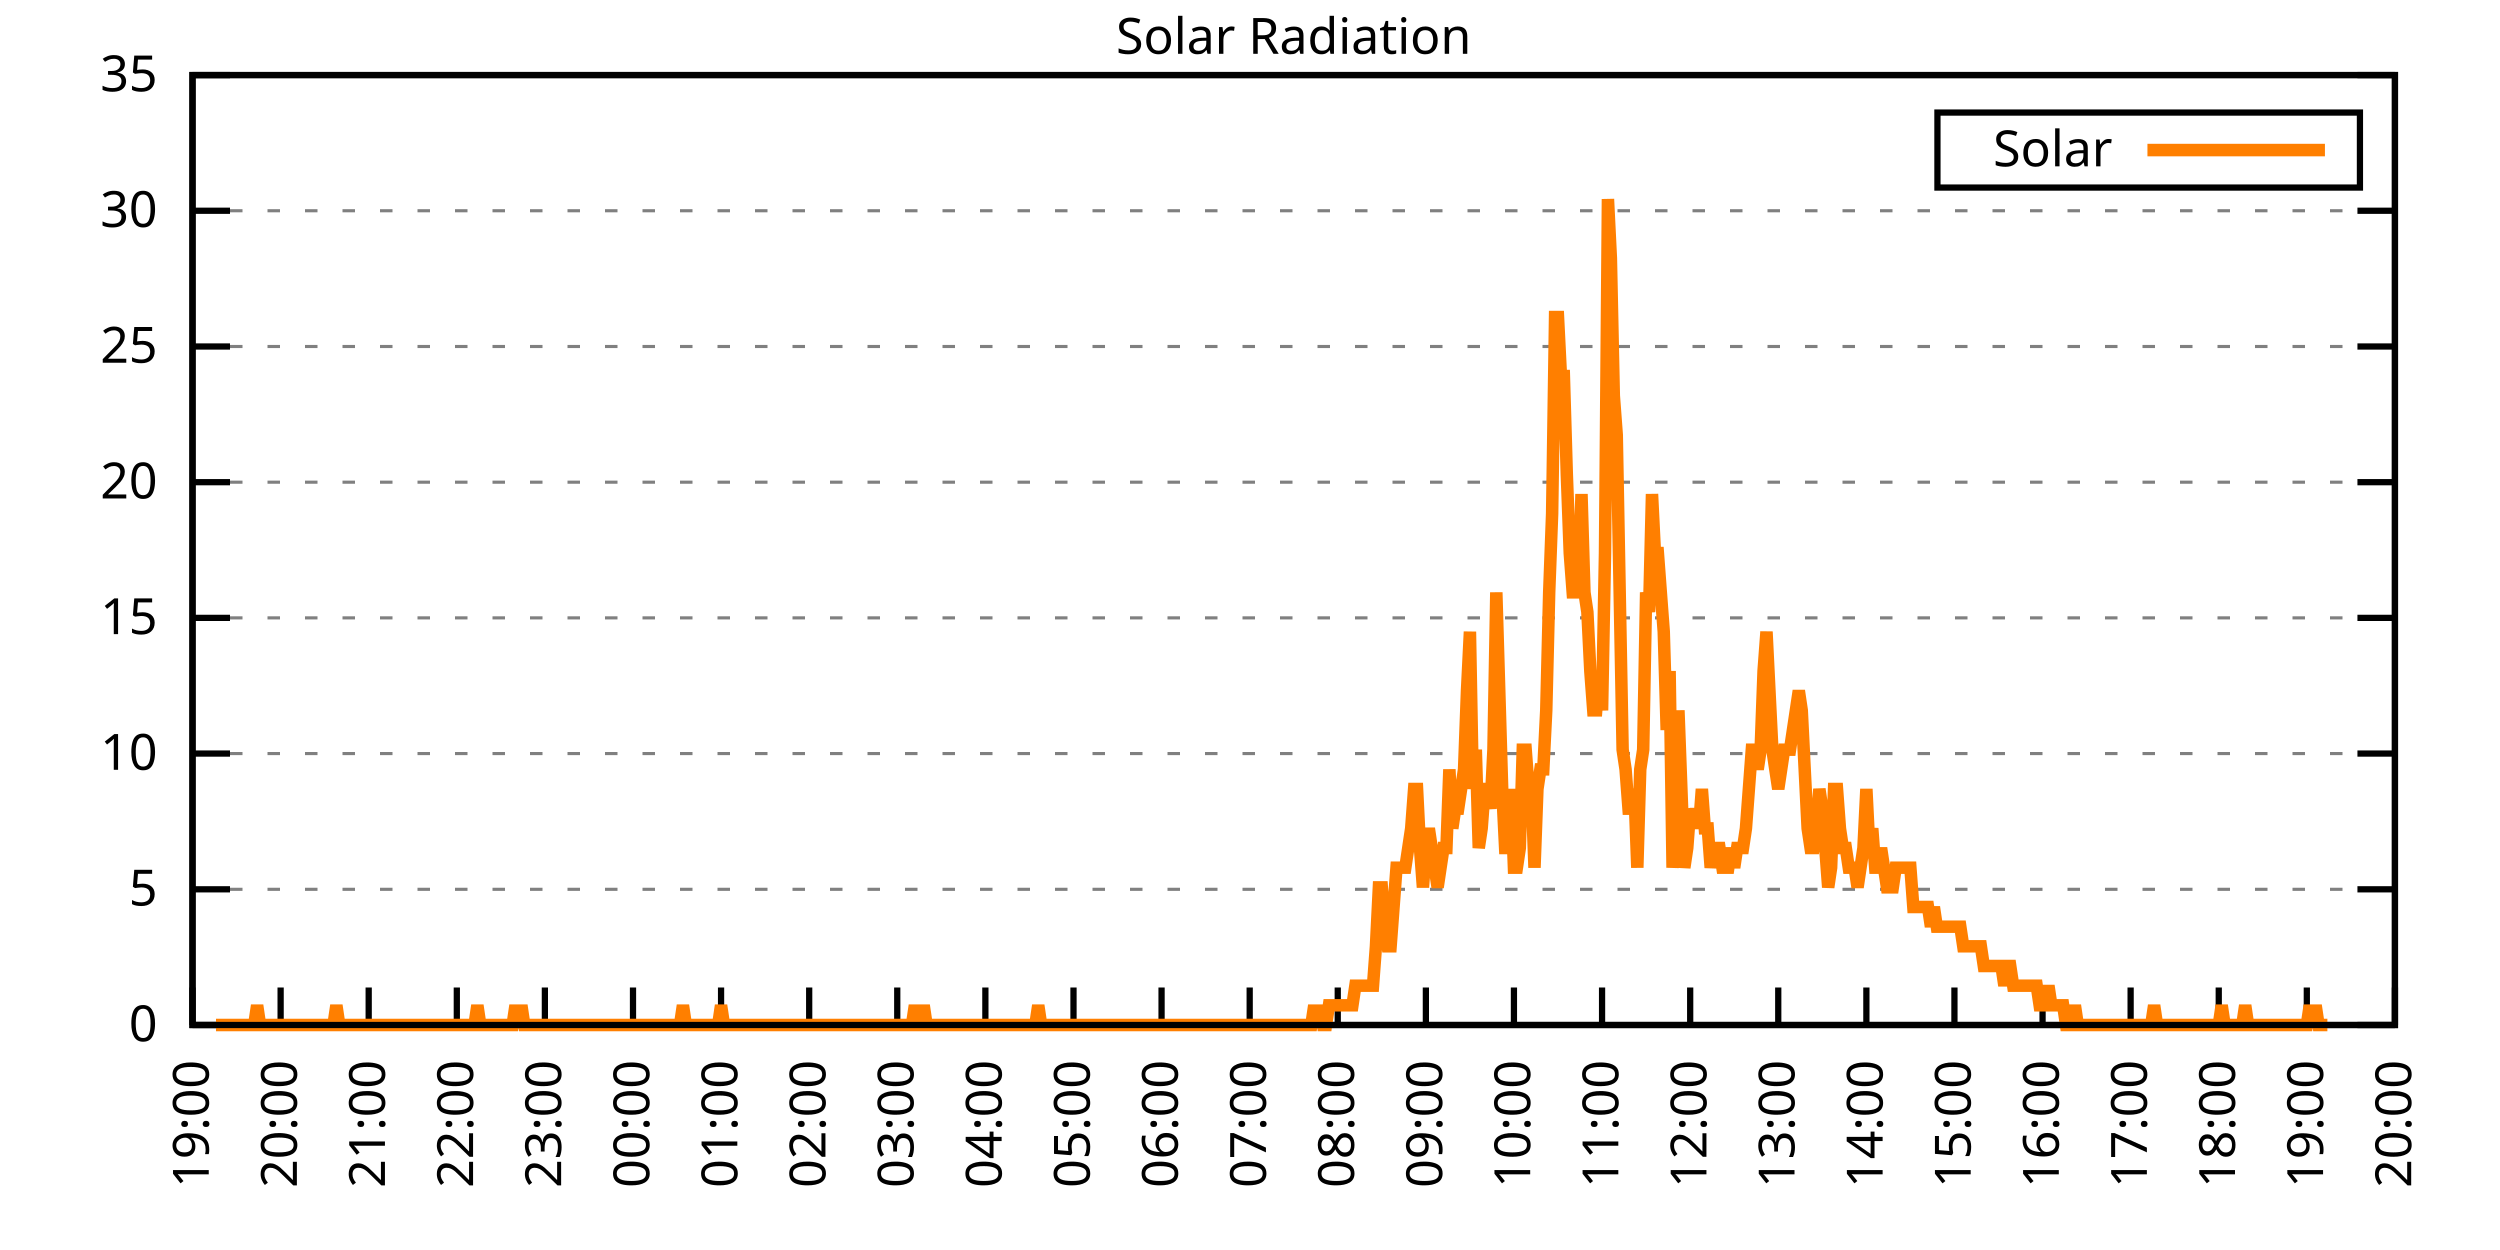
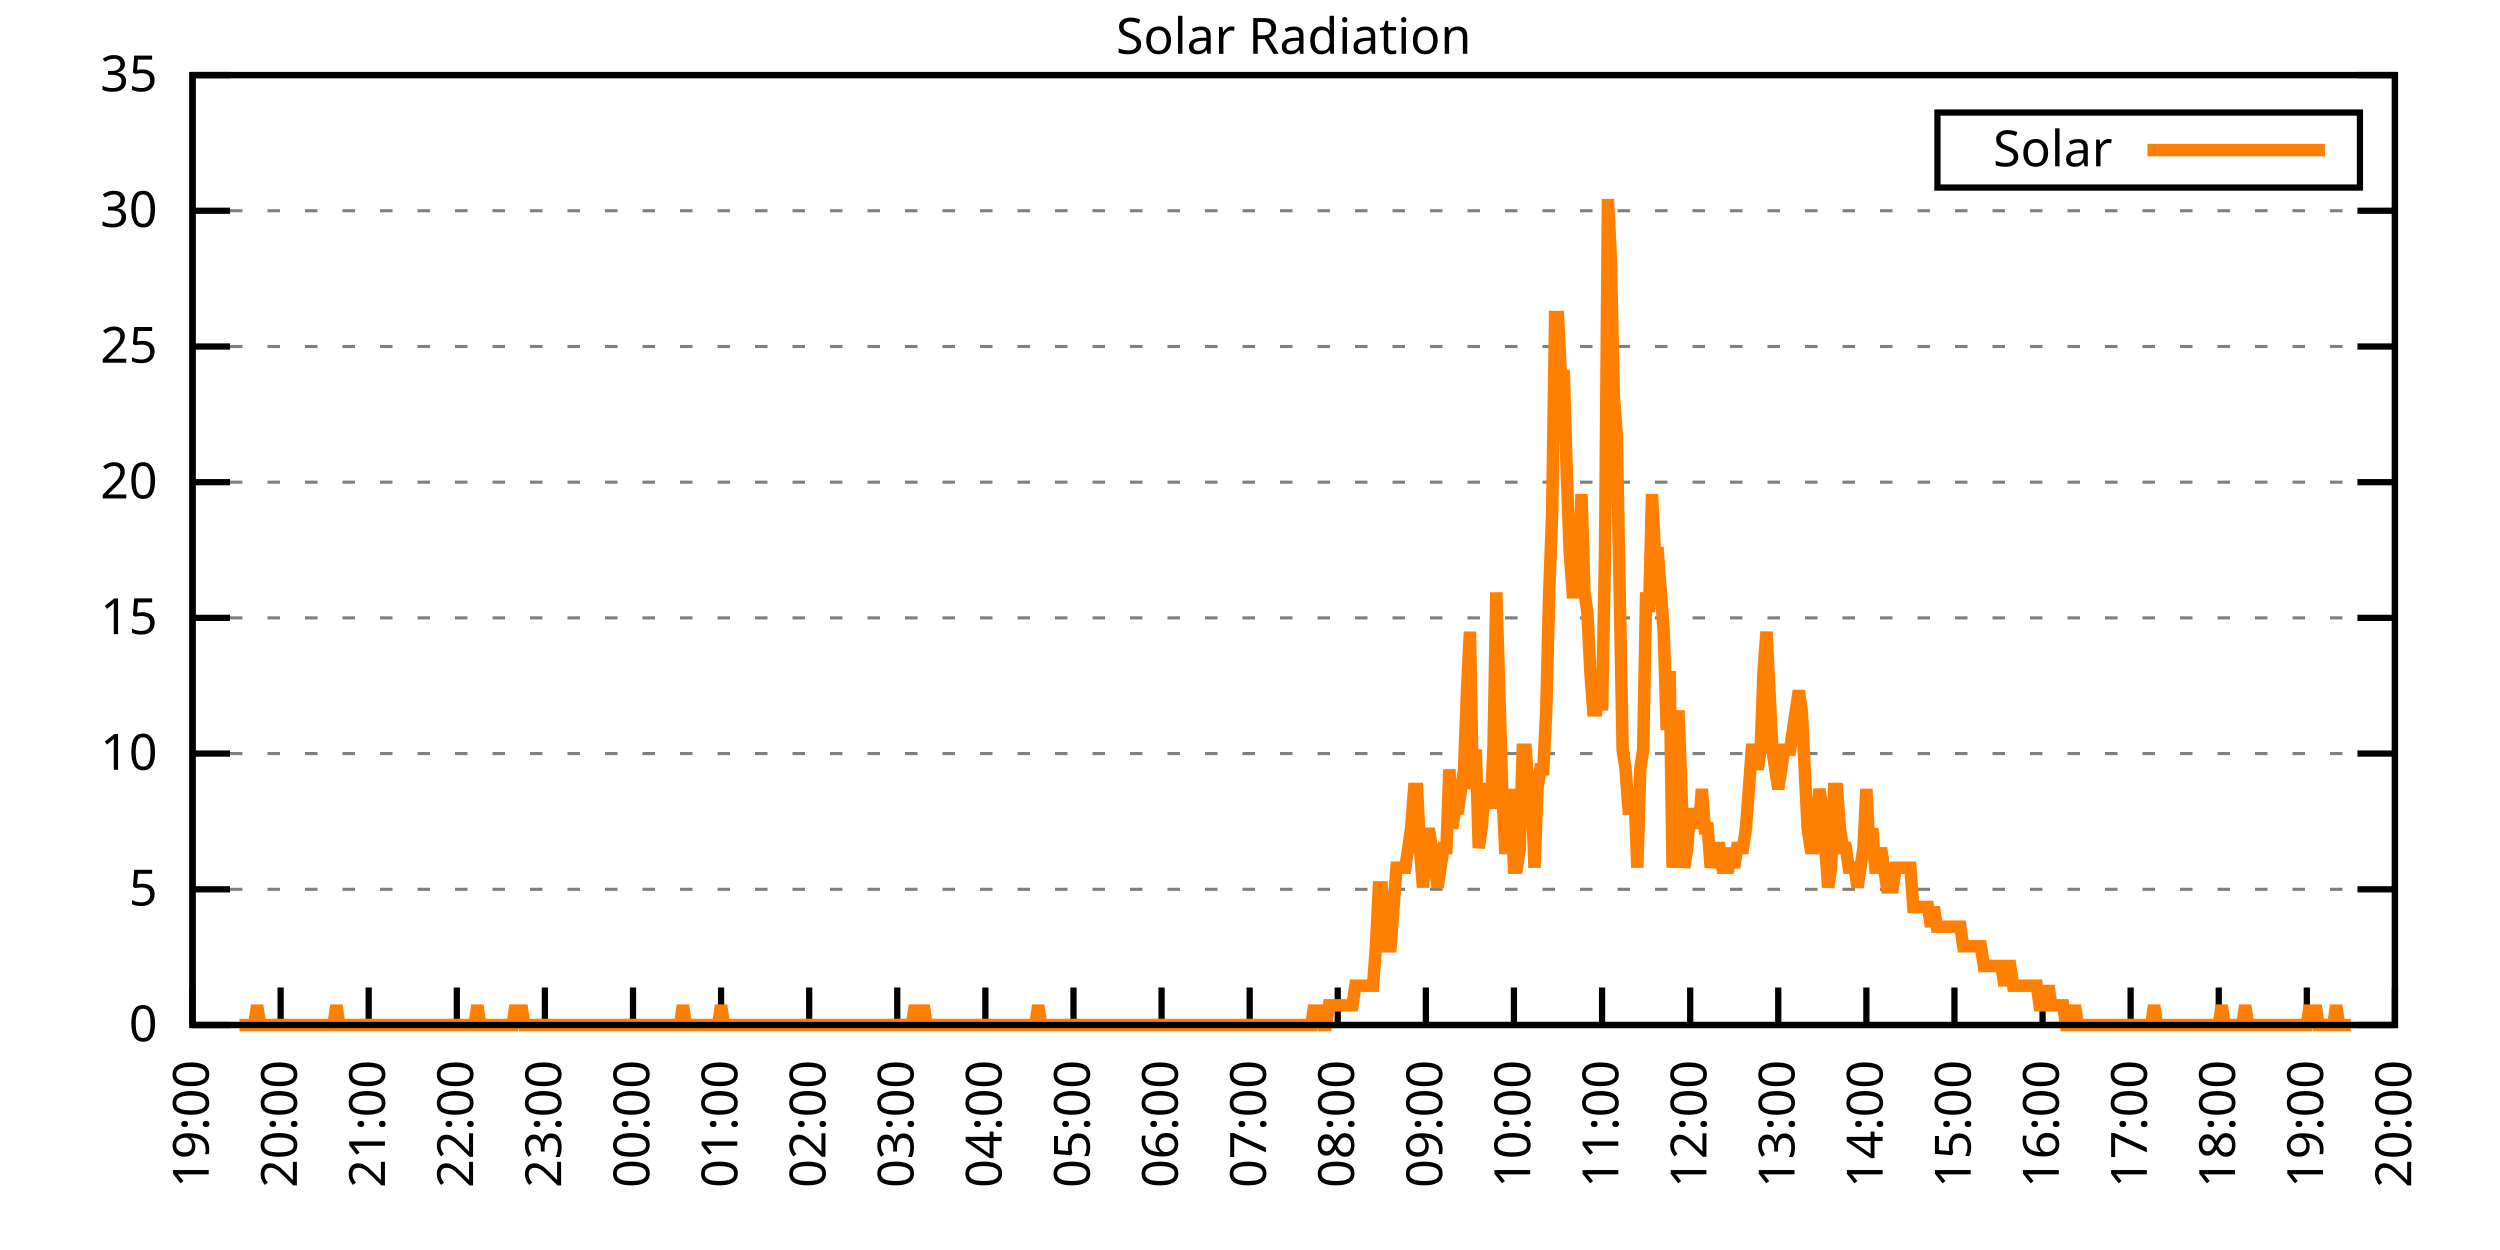
<svg xmlns="http://www.w3.org/2000/svg" xmlns:xlink="http://www.w3.org/1999/xlink" width="400" height="200" viewBox="0 0 400 200">
  <g id="gnuplot_canvas">
    <rect x="0" y="0" width="400" height="200" fill="none" />
    <defs>
      <circle id="gpDot" r="0.5" stroke-width="0.5" stroke="currentColor" />
      <path id="gpPt0" stroke-width="0.333" stroke="currentColor" d="M-1,0 h2 M0,-1 v2" />
      <path id="gpPt1" stroke-width="0.333" stroke="currentColor" d="M-1,-1 L1,1 M1,-1 L-1,1" />
      <path id="gpPt2" stroke-width="0.333" stroke="currentColor" d="M-1,0 L1,0 M0,-1 L0,1 M-1,-1 L1,1 M-1,1 L1,-1" />
      <rect id="gpPt3" stroke-width="0.333" stroke="currentColor" x="-1" y="-1" width="2" height="2" />
      <rect id="gpPt4" stroke-width="0.333" stroke="currentColor" fill="currentColor" x="-1" y="-1" width="2" height="2" />
      <circle id="gpPt5" stroke-width="0.333" stroke="currentColor" cx="0" cy="0" r="1" />
      <use xlink:href="#gpPt5" id="gpPt6" fill="currentColor" stroke="none" />
      <path id="gpPt7" stroke-width="0.333" stroke="currentColor" d="M0,-1.33 L-1.33,0.67 L1.33,0.67 z" />
      <use xlink:href="#gpPt7" id="gpPt8" fill="currentColor" stroke="none" />
      <use xlink:href="#gpPt7" id="gpPt9" stroke="currentColor" transform="rotate(180)" />
      <use xlink:href="#gpPt9" id="gpPt10" fill="currentColor" stroke="none" />
      <use xlink:href="#gpPt3" id="gpPt11" stroke="currentColor" transform="rotate(45)" />
      <use xlink:href="#gpPt11" id="gpPt12" fill="currentColor" stroke="none" />
      <path id="gpPt13" stroke-width="0.333" stroke="currentColor" d="M0,1.330 L1.265,0.411 L0.782,-1.067 L-0.782,-1.076 L-1.265,0.411 z" />
      <use xlink:href="#gpPt13" id="gpPt14" fill="currentColor" stroke="none" />
      <filter id="textbox" filterUnits="objectBoundingBox" x="0" y="0" height="1" width="1">
        <feFlood flood-color="white" flood-opacity="1" result="bgnd" />
        <feComposite in="SourceGraphic" in2="bgnd" operator="atop" />
      </filter>
      <filter id="greybox" filterUnits="objectBoundingBox" x="0" y="0" height="1" width="1">
        <feFlood flood-color="lightgrey" flood-opacity="1" result="grey" />
        <feComposite in="SourceGraphic" in2="grey" operator="atop" />
      </filter>
    </defs>
    <g fill="none" color="white" stroke="currentColor" stroke-width="1.00" stroke-linecap="butt" stroke-linejoin="miter">
</g>
    <g fill="none" color="black" stroke="currentColor" stroke-width="1.00" stroke-linecap="butt" stroke-linejoin="miter">
      <g stroke="none" shape-rendering="crispEdges">
        <polygon fill="rgb(255, 255, 255)" points="30.80,164.00 383.18,164.00 383.18,12.02 30.80,12.02 " />
      </g>
    </g>
    <g fill="none" color="black" stroke="currentColor" stroke-width="1.00" stroke-linecap="butt" stroke-linejoin="miter">
</g>
    <g fill="none" color="black" stroke="black" stroke-width="0.50" stroke-linecap="butt" stroke-linejoin="miter">
</g>
    <g fill="none" color="gray" stroke="currentColor" stroke-width="0.50" stroke-linecap="butt" stroke-linejoin="miter">
      <path stroke="gray" stroke-dasharray="2,4" class="gridline" d="M30.80,164.00 L383.19,164.00  " />
    </g>
    <g fill="none" color="gray" stroke="gray" stroke-width="1.00" stroke-linecap="butt" stroke-linejoin="miter">
</g>
    <g fill="none" color="black" stroke="currentColor" stroke-width="1.00" stroke-linecap="butt" stroke-linejoin="miter">
      <path stroke="black" d="M30.80,164.00 L36.80,164.00 M383.19,164.00 L377.19,164.00  " />
      <g transform="translate(25.20,166.60)" stroke="none" fill="black" font-family="Sans" font-size="8.00" text-anchor="end">
        <text>
          <tspan font-family="Sans"> 0</tspan>
        </text>
      </g>
    </g>
    <g fill="none" color="black" stroke="currentColor" stroke-width="1.00" stroke-linecap="butt" stroke-linejoin="miter">
</g>
    <g fill="none" color="black" stroke="black" stroke-width="0.50" stroke-linecap="butt" stroke-linejoin="miter">
</g>
    <g fill="none" color="gray" stroke="currentColor" stroke-width="0.50" stroke-linecap="butt" stroke-linejoin="miter">
      <path stroke="gray" stroke-dasharray="2,4" class="gridline" d="M30.80,142.29 L383.19,142.29  " />
    </g>
    <g fill="none" color="gray" stroke="gray" stroke-width="1.00" stroke-linecap="butt" stroke-linejoin="miter">
</g>
    <g fill="none" color="black" stroke="currentColor" stroke-width="1.00" stroke-linecap="butt" stroke-linejoin="miter">
      <path stroke="black" d="M30.80,142.29 L36.80,142.29 M383.19,142.29 L377.19,142.29  " />
      <g transform="translate(25.20,144.89)" stroke="none" fill="black" font-family="Sans" font-size="8.00" text-anchor="end">
        <text>
          <tspan font-family="Sans"> 5</tspan>
        </text>
      </g>
    </g>
    <g fill="none" color="black" stroke="currentColor" stroke-width="1.00" stroke-linecap="butt" stroke-linejoin="miter">
</g>
    <g fill="none" color="black" stroke="black" stroke-width="0.50" stroke-linecap="butt" stroke-linejoin="miter">
</g>
    <g fill="none" color="gray" stroke="currentColor" stroke-width="0.50" stroke-linecap="butt" stroke-linejoin="miter">
      <path stroke="gray" stroke-dasharray="2,4" class="gridline" d="M30.80,120.57 L383.19,120.57  " />
    </g>
    <g fill="none" color="gray" stroke="gray" stroke-width="1.00" stroke-linecap="butt" stroke-linejoin="miter">
</g>
    <g fill="none" color="black" stroke="currentColor" stroke-width="1.00" stroke-linecap="butt" stroke-linejoin="miter">
      <path stroke="black" d="M30.80,120.57 L36.80,120.57 M383.19,120.57 L377.19,120.57  " />
      <g transform="translate(25.20,123.17)" stroke="none" fill="black" font-family="Sans" font-size="8.00" text-anchor="end">
        <text>
          <tspan font-family="Sans"> 10</tspan>
        </text>
      </g>
    </g>
    <g fill="none" color="black" stroke="currentColor" stroke-width="1.00" stroke-linecap="butt" stroke-linejoin="miter">
</g>
    <g fill="none" color="black" stroke="black" stroke-width="0.50" stroke-linecap="butt" stroke-linejoin="miter">
</g>
    <g fill="none" color="gray" stroke="currentColor" stroke-width="0.50" stroke-linecap="butt" stroke-linejoin="miter">
      <path stroke="gray" stroke-dasharray="2,4" class="gridline" d="M30.80,98.86 L383.19,98.86  " />
    </g>
    <g fill="none" color="gray" stroke="gray" stroke-width="1.00" stroke-linecap="butt" stroke-linejoin="miter">
</g>
    <g fill="none" color="black" stroke="currentColor" stroke-width="1.00" stroke-linecap="butt" stroke-linejoin="miter">
      <path stroke="black" d="M30.80,98.86 L36.80,98.86 M383.19,98.86 L377.19,98.86  " />
      <g transform="translate(25.20,101.46)" stroke="none" fill="black" font-family="Sans" font-size="8.00" text-anchor="end">
        <text>
          <tspan font-family="Sans"> 15</tspan>
        </text>
      </g>
    </g>
    <g fill="none" color="black" stroke="currentColor" stroke-width="1.00" stroke-linecap="butt" stroke-linejoin="miter">
</g>
    <g fill="none" color="black" stroke="black" stroke-width="0.50" stroke-linecap="butt" stroke-linejoin="miter">
</g>
    <g fill="none" color="gray" stroke="currentColor" stroke-width="0.50" stroke-linecap="butt" stroke-linejoin="miter">
      <path stroke="gray" stroke-dasharray="2,4" class="gridline" d="M30.80,77.15 L383.19,77.15  " />
    </g>
    <g fill="none" color="gray" stroke="gray" stroke-width="1.00" stroke-linecap="butt" stroke-linejoin="miter">
</g>
    <g fill="none" color="black" stroke="currentColor" stroke-width="1.00" stroke-linecap="butt" stroke-linejoin="miter">
      <path stroke="black" d="M30.80,77.15 L36.80,77.15 M383.19,77.15 L377.19,77.15  " />
      <g transform="translate(25.20,79.75)" stroke="none" fill="black" font-family="Sans" font-size="8.00" text-anchor="end">
        <text>
          <tspan font-family="Sans"> 20</tspan>
        </text>
      </g>
    </g>
    <g fill="none" color="black" stroke="currentColor" stroke-width="1.00" stroke-linecap="butt" stroke-linejoin="miter">
</g>
    <g fill="none" color="black" stroke="black" stroke-width="0.50" stroke-linecap="butt" stroke-linejoin="miter">
</g>
    <g fill="none" color="gray" stroke="currentColor" stroke-width="0.50" stroke-linecap="butt" stroke-linejoin="miter">
      <path stroke="gray" stroke-dasharray="2,4" class="gridline" d="M30.80,55.44 L383.19,55.44  " />
    </g>
    <g fill="none" color="gray" stroke="gray" stroke-width="1.00" stroke-linecap="butt" stroke-linejoin="miter">
</g>
    <g fill="none" color="black" stroke="currentColor" stroke-width="1.00" stroke-linecap="butt" stroke-linejoin="miter">
      <path stroke="black" d="M30.80,55.44 L36.80,55.44 M383.19,55.44 L377.19,55.44  " />
      <g transform="translate(25.20,58.04)" stroke="none" fill="black" font-family="Sans" font-size="8.00" text-anchor="end">
        <text>
          <tspan font-family="Sans"> 25</tspan>
        </text>
      </g>
    </g>
    <g fill="none" color="black" stroke="currentColor" stroke-width="1.00" stroke-linecap="butt" stroke-linejoin="miter">
</g>
    <g fill="none" color="black" stroke="black" stroke-width="0.50" stroke-linecap="butt" stroke-linejoin="miter">
</g>
    <g fill="none" color="gray" stroke="currentColor" stroke-width="0.50" stroke-linecap="butt" stroke-linejoin="miter">
      <path stroke="gray" stroke-dasharray="2,4" class="gridline" d="M30.80,33.72 L383.19,33.72  " />
    </g>
    <g fill="none" color="gray" stroke="gray" stroke-width="1.00" stroke-linecap="butt" stroke-linejoin="miter">
</g>
    <g fill="none" color="black" stroke="currentColor" stroke-width="1.00" stroke-linecap="butt" stroke-linejoin="miter">
      <path stroke="black" d="M30.80,33.72 L36.80,33.72 M383.19,33.72 L377.19,33.72  " />
      <g transform="translate(25.20,36.32)" stroke="none" fill="black" font-family="Sans" font-size="8.00" text-anchor="end">
        <text>
          <tspan font-family="Sans"> 30</tspan>
        </text>
      </g>
    </g>
    <g fill="none" color="black" stroke="currentColor" stroke-width="1.00" stroke-linecap="butt" stroke-linejoin="miter">
</g>
    <g fill="none" color="black" stroke="black" stroke-width="0.50" stroke-linecap="butt" stroke-linejoin="miter">
</g>
    <g fill="none" color="gray" stroke="currentColor" stroke-width="0.50" stroke-linecap="butt" stroke-linejoin="miter">
      <path stroke="gray" stroke-dasharray="2,4" class="gridline" d="M30.80,12.01 L383.19,12.01  " />
    </g>
    <g fill="none" color="gray" stroke="gray" stroke-width="1.00" stroke-linecap="butt" stroke-linejoin="miter">
</g>
    <g fill="none" color="black" stroke="currentColor" stroke-width="1.00" stroke-linecap="butt" stroke-linejoin="miter">
      <path stroke="black" d="M30.80,12.01 L36.80,12.01 M383.19,12.01 L377.19,12.01  " />
      <g transform="translate(25.20,14.61)" stroke="none" fill="black" font-family="Sans" font-size="8.00" text-anchor="end">
        <text>
          <tspan font-family="Sans"> 35</tspan>
        </text>
      </g>
    </g>
    <g fill="none" color="black" stroke="currentColor" stroke-width="1.00" stroke-linecap="butt" stroke-linejoin="miter">
      <path stroke="black" d="M30.80,164.00 L30.80,158.00  " />
      <g transform="translate(33.40,169.60) rotate(270.00)" stroke="none" fill="black" font-family="Sans" font-size="8.00" text-anchor="end">
        <text>
          <tspan font-family="Sans">19:00</tspan>
        </text>
      </g>
    </g>
    <g fill="none" color="black" stroke="currentColor" stroke-width="1.00" stroke-linecap="butt" stroke-linejoin="miter">
      <path stroke="black" d="M44.90,164.00 L44.90,158.00  " />
      <g transform="translate(47.50,169.60) rotate(270.00)" stroke="none" fill="black" font-family="Sans" font-size="8.00" text-anchor="end">
        <text>
          <tspan font-family="Sans">20:00</tspan>
        </text>
      </g>
    </g>
    <g fill="none" color="black" stroke="currentColor" stroke-width="1.00" stroke-linecap="butt" stroke-linejoin="miter">
      <path stroke="black" d="M58.99,164.00 L58.99,158.00  " />
      <g transform="translate(61.59,169.60) rotate(270.00)" stroke="none" fill="black" font-family="Sans" font-size="8.00" text-anchor="end">
        <text>
          <tspan font-family="Sans">21:00</tspan>
        </text>
      </g>
    </g>
    <g fill="none" color="black" stroke="currentColor" stroke-width="1.00" stroke-linecap="butt" stroke-linejoin="miter">
      <path stroke="black" d="M73.09,164.00 L73.09,158.00  " />
      <g transform="translate(75.69,169.60) rotate(270.00)" stroke="none" fill="black" font-family="Sans" font-size="8.00" text-anchor="end">
        <text>
          <tspan font-family="Sans">22:00</tspan>
        </text>
      </g>
    </g>
    <g fill="none" color="black" stroke="currentColor" stroke-width="1.00" stroke-linecap="butt" stroke-linejoin="miter">
      <path stroke="black" d="M87.18,164.00 L87.18,158.00  " />
      <g transform="translate(89.78,169.60) rotate(270.00)" stroke="none" fill="black" font-family="Sans" font-size="8.00" text-anchor="end">
        <text>
          <tspan font-family="Sans">23:00</tspan>
        </text>
      </g>
    </g>
    <g fill="none" color="black" stroke="currentColor" stroke-width="1.00" stroke-linecap="butt" stroke-linejoin="miter">
      <path stroke="black" d="M101.28,164.00 L101.28,158.00  " />
      <g transform="translate(103.88,169.60) rotate(270.00)" stroke="none" fill="black" font-family="Sans" font-size="8.00" text-anchor="end">
        <text>
          <tspan font-family="Sans">00:00</tspan>
        </text>
      </g>
    </g>
    <g fill="none" color="black" stroke="currentColor" stroke-width="1.00" stroke-linecap="butt" stroke-linejoin="miter">
      <path stroke="black" d="M115.37,164.00 L115.37,158.00  " />
      <g transform="translate(117.97,169.60) rotate(270.00)" stroke="none" fill="black" font-family="Sans" font-size="8.00" text-anchor="end">
        <text>
          <tspan font-family="Sans">01:00</tspan>
        </text>
      </g>
    </g>
    <g fill="none" color="black" stroke="currentColor" stroke-width="1.00" stroke-linecap="butt" stroke-linejoin="miter">
      <path stroke="black" d="M129.47,164.00 L129.47,158.00  " />
      <g transform="translate(132.07,169.60) rotate(270.00)" stroke="none" fill="black" font-family="Sans" font-size="8.00" text-anchor="end">
        <text>
          <tspan font-family="Sans">02:00</tspan>
        </text>
      </g>
    </g>
    <g fill="none" color="black" stroke="currentColor" stroke-width="1.00" stroke-linecap="butt" stroke-linejoin="miter">
      <path stroke="black" d="M143.56,164.00 L143.56,158.00  " />
      <g transform="translate(146.16,169.60) rotate(270.00)" stroke="none" fill="black" font-family="Sans" font-size="8.00" text-anchor="end">
        <text>
          <tspan font-family="Sans">03:00</tspan>
        </text>
      </g>
    </g>
    <g fill="none" color="black" stroke="currentColor" stroke-width="1.00" stroke-linecap="butt" stroke-linejoin="miter">
      <path stroke="black" d="M157.66,164.00 L157.66,158.00  " />
      <g transform="translate(160.26,169.60) rotate(270.00)" stroke="none" fill="black" font-family="Sans" font-size="8.00" text-anchor="end">
        <text>
          <tspan font-family="Sans">04:00</tspan>
        </text>
      </g>
    </g>
    <g fill="none" color="black" stroke="currentColor" stroke-width="1.00" stroke-linecap="butt" stroke-linejoin="miter">
      <path stroke="black" d="M171.76,164.00 L171.76,158.00  " />
      <g transform="translate(174.36,169.60) rotate(270.00)" stroke="none" fill="black" font-family="Sans" font-size="8.00" text-anchor="end">
        <text>
          <tspan font-family="Sans">05:00</tspan>
        </text>
      </g>
    </g>
    <g fill="none" color="black" stroke="currentColor" stroke-width="1.00" stroke-linecap="butt" stroke-linejoin="miter">
      <path stroke="black" d="M185.85,164.00 L185.85,158.00  " />
      <g transform="translate(188.45,169.60) rotate(270.00)" stroke="none" fill="black" font-family="Sans" font-size="8.00" text-anchor="end">
        <text>
          <tspan font-family="Sans">06:00</tspan>
        </text>
      </g>
    </g>
    <g fill="none" color="black" stroke="currentColor" stroke-width="1.00" stroke-linecap="butt" stroke-linejoin="miter">
      <path stroke="black" d="M199.95,164.00 L199.95,158.00  " />
      <g transform="translate(202.55,169.60) rotate(270.00)" stroke="none" fill="black" font-family="Sans" font-size="8.00" text-anchor="end">
        <text>
          <tspan font-family="Sans">07:00</tspan>
        </text>
      </g>
    </g>
    <g fill="none" color="black" stroke="currentColor" stroke-width="1.00" stroke-linecap="butt" stroke-linejoin="miter">
      <path stroke="black" d="M214.04,164.00 L214.04,158.00  " />
      <g transform="translate(216.64,169.60) rotate(270.00)" stroke="none" fill="black" font-family="Sans" font-size="8.00" text-anchor="end">
        <text>
          <tspan font-family="Sans">08:00</tspan>
        </text>
      </g>
    </g>
    <g fill="none" color="black" stroke="currentColor" stroke-width="1.00" stroke-linecap="butt" stroke-linejoin="miter">
      <path stroke="black" d="M228.14,164.00 L228.14,158.00  " />
      <g transform="translate(230.74,169.60) rotate(270.00)" stroke="none" fill="black" font-family="Sans" font-size="8.00" text-anchor="end">
        <text>
          <tspan font-family="Sans">09:00</tspan>
        </text>
      </g>
    </g>
    <g fill="none" color="black" stroke="currentColor" stroke-width="1.00" stroke-linecap="butt" stroke-linejoin="miter">
      <path stroke="black" d="M242.23,164.00 L242.23,158.00  " />
      <g transform="translate(244.83,169.60) rotate(270.00)" stroke="none" fill="black" font-family="Sans" font-size="8.00" text-anchor="end">
        <text>
          <tspan font-family="Sans">10:00</tspan>
        </text>
      </g>
    </g>
    <g fill="none" color="black" stroke="currentColor" stroke-width="1.00" stroke-linecap="butt" stroke-linejoin="miter">
      <path stroke="black" d="M256.33,164.00 L256.33,158.00  " />
      <g transform="translate(258.93,169.60) rotate(270.00)" stroke="none" fill="black" font-family="Sans" font-size="8.00" text-anchor="end">
        <text>
          <tspan font-family="Sans">11:00</tspan>
        </text>
      </g>
    </g>
    <g fill="none" color="black" stroke="currentColor" stroke-width="1.00" stroke-linecap="butt" stroke-linejoin="miter">
      <path stroke="black" d="M270.43,164.00 L270.43,158.00  " />
      <g transform="translate(273.03,169.60) rotate(270.00)" stroke="none" fill="black" font-family="Sans" font-size="8.00" text-anchor="end">
        <text>
          <tspan font-family="Sans">12:00</tspan>
        </text>
      </g>
    </g>
    <g fill="none" color="black" stroke="currentColor" stroke-width="1.00" stroke-linecap="butt" stroke-linejoin="miter">
      <path stroke="black" d="M284.52,164.00 L284.52,158.00  " />
      <g transform="translate(287.12,169.60) rotate(270.00)" stroke="none" fill="black" font-family="Sans" font-size="8.00" text-anchor="end">
        <text>
          <tspan font-family="Sans">13:00</tspan>
        </text>
      </g>
    </g>
    <g fill="none" color="black" stroke="currentColor" stroke-width="1.00" stroke-linecap="butt" stroke-linejoin="miter">
      <path stroke="black" d="M298.62,164.00 L298.62,158.00  " />
      <g transform="translate(301.22,169.60) rotate(270.00)" stroke="none" fill="black" font-family="Sans" font-size="8.00" text-anchor="end">
        <text>
          <tspan font-family="Sans">14:00</tspan>
        </text>
      </g>
    </g>
    <g fill="none" color="black" stroke="currentColor" stroke-width="1.00" stroke-linecap="butt" stroke-linejoin="miter">
      <path stroke="black" d="M312.71,164.00 L312.71,158.00  " />
      <g transform="translate(315.31,169.60) rotate(270.00)" stroke="none" fill="black" font-family="Sans" font-size="8.00" text-anchor="end">
        <text>
          <tspan font-family="Sans">15:00</tspan>
        </text>
      </g>
    </g>
    <g fill="none" color="black" stroke="currentColor" stroke-width="1.00" stroke-linecap="butt" stroke-linejoin="miter">
      <path stroke="black" d="M326.81,164.00 L326.81,158.00  " />
      <g transform="translate(329.41,169.60) rotate(270.00)" stroke="none" fill="black" font-family="Sans" font-size="8.00" text-anchor="end">
        <text>
          <tspan font-family="Sans">16:00</tspan>
        </text>
      </g>
    </g>
    <g fill="none" color="black" stroke="currentColor" stroke-width="1.00" stroke-linecap="butt" stroke-linejoin="miter">
      <path stroke="black" d="M340.90,164.00 L340.90,158.00  " />
      <g transform="translate(343.50,169.60) rotate(270.00)" stroke="none" fill="black" font-family="Sans" font-size="8.00" text-anchor="end">
        <text>
          <tspan font-family="Sans">17:00</tspan>
        </text>
      </g>
    </g>
    <g fill="none" color="black" stroke="currentColor" stroke-width="1.00" stroke-linecap="butt" stroke-linejoin="miter">
      <path stroke="black" d="M355.00,164.00 L355.00,158.00  " />
      <g transform="translate(357.60,169.60) rotate(270.00)" stroke="none" fill="black" font-family="Sans" font-size="8.00" text-anchor="end">
        <text>
          <tspan font-family="Sans">18:00</tspan>
        </text>
      </g>
    </g>
    <g fill="none" color="black" stroke="currentColor" stroke-width="1.00" stroke-linecap="butt" stroke-linejoin="miter">
      <path stroke="black" d="M369.09,164.00 L369.09,158.00  " />
      <g transform="translate(371.69,169.60) rotate(270.00)" stroke="none" fill="black" font-family="Sans" font-size="8.00" text-anchor="end">
        <text>
          <tspan font-family="Sans">19:00</tspan>
        </text>
      </g>
    </g>
    <g fill="none" color="black" stroke="currentColor" stroke-width="1.00" stroke-linecap="butt" stroke-linejoin="miter">
      <path stroke="black" d="M383.19,164.00 L383.19,158.00  " />
      <g transform="translate(385.79,169.60) rotate(270.00)" stroke="none" fill="black" font-family="Sans" font-size="8.00" text-anchor="end">
        <text>
          <tspan font-family="Sans">20:00</tspan>
        </text>
      </g>
    </g>
    <g fill="none" color="black" stroke="currentColor" stroke-width="1.00" stroke-linecap="butt" stroke-linejoin="miter">
</g>
    <g fill="none" color="black" stroke="currentColor" stroke-width="1.00" stroke-linecap="butt" stroke-linejoin="miter">
      <path stroke="black" d="M30.80,12.01 L30.80,164.00 L383.19,164.00 L383.19,12.01 L30.80,12.01 Z  " />
    </g>
    <g fill="none" color="black" stroke="currentColor" stroke-width="1.00" stroke-linecap="butt" stroke-linejoin="miter">
</g>
    <g fill="none" color="black" stroke="currentColor" stroke-width="1.00" stroke-linecap="butt" stroke-linejoin="miter">
      <path stroke="black" d="M309.99,30.01 L309.99,18.01 L377.59,18.01 L377.59,30.01 L309.99,30.01 Z  " />
    </g>
    <g id="Solar_Radiation_plot_1">
      <g fill="none" color="white" stroke="black" stroke-width="2.00" stroke-linecap="butt" stroke-linejoin="miter">
</g>
      <g fill="none" color="black" stroke="currentColor" stroke-width="2.00" stroke-linecap="butt" stroke-linejoin="miter">
        <g transform="translate(337.99,26.61)" stroke="none" fill="black" font-family="Sans" font-size="8.00" text-anchor="end">
          <text>
            <tspan font-family="Sans">Solar</tspan>
          </text>
        </g>
      </g>
      <g fill="none" color="black" stroke="currentColor" stroke-width="2.00" stroke-linecap="butt" stroke-linejoin="miter">
-         <path stroke="rgb(255, 127,   0)" d="M343.59,24.01 L371.99,24.01 M34.56,164.00 L35.03,164.00 L35.50,164.00 L35.97,164.00 L36.44,164.00 L36.91,164.00   L37.38,164.00 L37.85,164.00 L38.32,164.00 L38.79,164.00 L39.26,164.00 L39.73,164.00 L40.20,164.00 L40.67,164.00   L41.14,160.85 L41.61,164.00 L42.08,164.00 L42.55,164.00 L43.02,164.00 L43.49,164.00 L43.96,164.00 L44.43,164.00   L44.90,164.00 L45.37,164.00 L45.84,164.00 L46.31,164.00 L46.78,164.00 L47.24,164.00 L47.71,164.00 L48.18,164.00   L48.65,164.00 L49.12,164.00 L49.59,164.00 L50.06,164.00 L50.53,164.00 L51.00,164.00 L51.47,164.00 L51.94,164.00   L52.41,164.00 L52.88,164.00 L53.35,164.00 L53.82,160.85 L54.29,164.00 L54.76,164.00 L55.23,164.00 L55.70,164.00   L56.17,164.00 L56.64,164.00 L57.11,164.00 L57.58,164.00 L58.05,164.00 L58.52,164.00 L58.99,164.00 L59.46,164.00   L59.93,164.00 L60.40,164.00 L60.87,164.00 L61.34,164.00 L61.81,164.00 L62.28,164.00 L62.75,164.00 L63.22,164.00   L63.69,164.00 L64.16,164.00 L64.63,164.00 L65.10,164.00 L65.57,164.00 L66.04,164.00 L66.51,164.00 L66.98,164.00   L67.45,164.00 L67.92,164.00 L68.39,164.00 L68.86,164.00 L69.33,164.00 L69.80,164.00 L70.27,164.00 L70.74,164.00   L71.21,164.00 L71.68,164.00 L72.15,164.00 L72.62,164.00 L73.09,164.00 L73.56,164.00 L74.03,164.00 L74.50,164.00   L74.97,164.00 L75.44,164.00 L75.91,164.00 L76.38,160.85 L76.85,164.00 L77.32,164.00 L77.79,164.00 L78.26,164.00   L78.73,164.00 L79.19,164.00 L79.66,164.00 L80.13,164.00 L80.60,164.00 L81.07,164.00 L81.54,164.00 L82.01,164.00   L82.48,160.85 L82.95,164.00 L83.42,160.85 L83.89,164.00 L84.36,164.00 L84.83,164.00 L85.30,164.00 L85.77,164.00   L86.24,164.00 L86.71,164.00 L87.18,164.00 L87.65,164.00 L88.12,164.00 L88.59,164.00 L89.06,164.00 L89.53,164.00   L90.00,164.00 L90.47,164.00 L90.94,164.00 L91.41,164.00 L91.88,164.00 L92.35,164.00 L92.82,164.00 L93.29,164.00   L93.76,164.00 L94.23,164.00 L94.70,164.00 L95.17,164.00 L95.64,164.00 L96.11,164.00 L96.58,164.00 L97.05,164.00   L97.52,164.00 L97.99,164.00 L98.46,164.00 L98.93,164.00 L99.40,164.00 L99.87,164.00 L100.34,164.00 L100.81,164.00   L101.28,164.00 L101.75,164.00 L102.22,164.00 L102.69,164.00 L103.16,164.00 L103.63,164.00 L104.10,164.00 L104.57,164.00   L105.04,164.00 L105.51,164.00 L105.98,164.00 L106.45,164.00 L106.92,164.00 L107.39,164.00 L107.86,164.00 L108.33,164.00   L108.80,164.00 L109.27,160.85 L109.74,164.00 L110.21,164.00 L110.68,164.00 L111.14,164.00 L111.61,164.00 L112.08,164.00   L112.55,164.00 L113.02,164.00 L113.49,164.00 L113.96,164.00 L114.43,164.00 L114.90,164.00 L115.37,160.85 L115.84,164.00   L116.31,164.00 L116.78,164.00 L117.25,164.00 L117.72,164.00 L118.19,164.00 L118.66,164.00 L119.13,164.00 L119.60,164.00   L120.07,164.00 L120.54,164.00 L121.01,164.00 L121.48,164.00 L121.95,164.00 L122.42,164.00 L122.89,164.00 L123.36,164.00   L123.83,164.00 L124.30,164.00 L124.77,164.00 L125.24,164.00 L125.71,164.00 L126.18,164.00 L126.65,164.00 L127.12,164.00   L127.59,164.00 L128.06,164.00 L128.53,164.00 L129.00,164.00 L129.47,164.00 L129.94,164.00 L130.41,164.00 L130.88,164.00   L131.35,164.00 L131.82,164.00 L132.29,164.00 L132.76,164.00 L133.23,164.00 L133.70,164.00 L134.17,164.00 L134.64,164.00   L135.11,164.00 L135.58,164.00 L136.05,164.00 L136.52,164.00 L136.99,164.00 L137.46,164.00 L137.93,164.00 L138.40,164.00   L138.87,164.00 L139.34,164.00 L139.81,164.00 L140.28,164.00 L140.75,164.00 L141.22,164.00 L141.69,164.00 L142.16,164.00   L142.63,164.00 L143.09,164.00 L143.56,164.00 L144.03,164.00 L144.50,164.00 L144.97,164.00 L145.44,164.00 L145.91,164.00   L146.38,160.85 L146.85,164.00 L147.32,164.00 L147.79,160.85 L148.26,164.00 L148.73,164.00 L149.20,164.00 L149.67,164.00   L150.14,164.00 L150.61,164.00 L151.08,164.00 L151.55,164.00 L152.02,164.00 L152.49,164.00 L152.96,164.00 L153.43,164.00   L153.90,164.00 L154.37,164.00 L154.84,164.00 L155.31,164.00 L155.78,164.00 L156.25,164.00 L156.72,164.00 L157.19,164.00   L157.66,164.00 L158.13,164.00 L158.60,164.00 L159.07,164.00 L159.54,164.00 L160.01,164.00 L160.48,164.00 L160.95,164.00   L161.42,164.00 L161.89,164.00 L162.36,164.00 L162.83,164.00 L163.30,164.00 L163.77,164.00 L164.24,164.00 L164.71,164.00   L165.18,164.00 L165.65,164.00 L166.12,160.85 L166.59,164.00 L167.06,164.00 L167.53,164.00 L168.00,164.00 L168.47,164.00   L168.94,164.00 L169.41,164.00 L169.88,164.00 L170.35,164.00 L170.82,164.00 L171.29,164.00 L171.76,164.00 L172.23,164.00   L172.70,164.00 L173.17,164.00 L173.64,164.00 L174.11,164.00 L174.58,164.00 L175.04,164.00 L175.51,164.00 L175.98,164.00   L176.45,164.00 L176.92,164.00 L177.39,164.00 L177.86,164.00 L178.33,164.00 L178.80,164.00 L179.27,164.00 L179.74,164.00   L180.21,164.00 L180.68,164.00 L181.15,164.00 L181.62,164.00 L182.09,164.00 L182.56,164.00 L183.03,164.00 L183.50,164.00   L183.97,164.00 L184.44,164.00 L184.91,164.00 L185.38,164.00 L185.85,164.00 L186.32,164.00 L186.79,164.00 L187.26,164.00   L187.73,164.00 L188.20,164.00 L188.67,164.00 L189.14,164.00 L189.61,164.00 L190.08,164.00 L190.55,164.00 L191.02,164.00   L191.49,164.00 L191.96,164.00 L192.43,164.00 L192.90,164.00 L193.37,164.00 L193.84,164.00 L194.31,164.00 L194.78,164.00   L195.25,164.00 L195.72,164.00 L196.19,164.00 L196.66,164.00 L197.13,164.00 L197.60,164.00 L198.07,164.00 L198.54,164.00   L199.01,164.00 L199.48,164.00 L199.95,164.00 L200.42,164.00 L200.89,164.00 L201.36,164.00 L201.83,164.00 L202.30,164.00   L202.77,164.00 L203.24,164.00 L203.71,164.00 L204.18,164.00 L204.65,164.00 L205.12,164.00 L205.59,164.00 L206.06,164.00   L206.53,164.00 L207.00,164.00 L207.46,164.00 L207.93,164.00 L208.40,164.00 L208.87,164.00 L209.34,164.00 L209.81,164.00   L210.28,160.85 L210.75,164.00 L211.22,160.85 L211.69,164.00 L212.16,164.00 L212.63,160.85 L213.10,160.85 L213.57,160.85   L214.04,160.85 L214.51,160.85 L214.98,160.85 L215.45,160.85 L215.92,160.85 L216.39,160.85 L216.86,157.71 L217.33,157.71   L217.80,157.71 L218.27,157.71 L218.74,157.71 L219.21,157.71 L219.68,157.71 L220.15,151.41 L220.62,141.98 L221.09,141.98   L221.56,148.27 L222.03,151.41 L222.50,151.41 L222.97,145.12 L223.44,138.83 L223.91,138.83 L224.38,138.83 L224.85,138.83   L225.32,135.68 L225.79,132.54 L226.26,126.24 L226.73,126.24 L227.20,135.68 L227.67,141.98 L228.14,135.68 L228.61,132.54   L229.08,135.68 L229.55,138.83 L230.02,141.98 L230.49,138.83 L230.96,135.68 L231.43,135.68 L231.90,123.10 L232.37,132.54   L232.84,129.39 L233.31,129.39 L233.78,126.24 L234.25,123.10 L234.72,110.51 L235.19,101.07 L235.66,126.24 L236.13,119.95   L236.60,135.68 L237.07,132.54 L237.54,126.24 L238.01,126.24 L238.48,129.39 L238.95,119.95 L239.41,94.78 L239.88,110.51   L240.35,126.24 L240.82,135.68 L241.29,135.68 L241.76,126.24 L242.23,138.83 L242.70,138.83 L243.17,135.68 L243.64,119.95   L244.11,119.95 L244.58,126.24 L245.05,126.24 L245.52,138.83 L245.99,126.24 L246.46,123.10 L246.93,123.10 L247.40,113.66   L247.87,94.78 L248.34,82.19 L248.81,50.73 L249.28,50.73 L249.75,60.17 L250.22,60.17 L250.69,75.90 L251.16,88.49   L251.63,94.78 L252.10,94.78 L252.57,94.78 L253.04,79.05 L253.51,94.78 L253.98,97.93 L254.45,107.37 L254.92,113.66   L255.39,113.66 L255.86,107.37 L256.33,113.66 L256.80,88.49 L257.27,31.85 L257.74,41.29 L258.21,63.32 L258.68,69.61   L259.15,94.78 L259.62,119.95 L260.09,123.10 L260.56,129.39 L261.03,129.39 L261.50,126.24 L261.97,138.83 L262.44,123.10   L262.91,119.95 L263.38,94.78 L263.85,97.93 L264.32,79.05 L264.79,88.49 L265.26,88.49 L265.73,94.78 L266.20,101.07   L266.67,116.80 L267.14,107.37 L267.61,138.83 L268.08,132.54 L268.55,113.66 L269.02,126.24 L269.49,138.83 L269.96,135.68   L270.43,129.39 L270.90,132.54 L271.36,129.39 L271.83,132.54 L272.30,126.24 L272.77,132.54 L273.24,132.54 L273.71,138.83   L274.18,135.68 L274.65,135.68 L275.12,135.68 L275.59,138.83 L276.06,138.83 L276.53,138.83 L277.00,135.68 L277.47,138.83   L277.94,135.68 L278.41,135.68 L278.88,135.68 L279.35,132.54 L279.82,126.24 L280.29,119.95 L280.76,119.95 L281.23,123.10   L281.70,119.95 L282.17,107.37 L282.64,101.07 L283.11,110.51 L283.58,119.95 L284.05,123.10 L284.52,126.24 L284.99,123.10   L285.46,119.95 L285.93,119.95 L286.40,119.95 L286.87,116.80 L287.34,113.66 L287.81,110.51 L288.28,113.66 L288.75,123.10   L289.22,132.54 L289.69,135.68 L290.16,135.68 L290.63,132.54 L291.10,126.24 L291.57,129.39 L292.04,135.68 L292.51,141.98   L292.98,138.83 L293.45,126.24 L293.92,126.24 L294.39,132.54 L294.86,135.68 L295.33,135.68 L295.80,138.83 L296.27,138.83   L296.74,138.83 L297.21,141.98 L297.68,138.83 L298.15,135.68 L298.62,126.24 L299.09,135.68 L299.56,132.54 L300.03,138.83   L300.50,138.83 L300.97,135.68 L301.44,138.83 L301.91,141.98 L302.38,141.98 L302.85,141.98 L303.31,138.83 L303.78,138.83   L304.25,138.83 L304.72,138.83 L305.19,138.83 L305.66,138.83 L306.13,145.12 L306.60,145.12 L307.07,145.12 L307.54,145.12   L308.01,145.12 L308.48,145.12 L308.95,148.27 L309.42,145.12 L309.89,148.27 L310.36,148.27 L310.83,148.27 L311.30,148.27   L311.77,148.27 L312.24,148.27 L312.71,148.27 L313.18,148.27 L313.65,148.27 L314.12,151.41 L314.59,151.41 L315.06,151.41   L315.53,151.41 L316.00,151.41 L316.47,151.41 L316.94,151.41 L317.41,154.56 L317.88,154.56 L318.35,154.56 L318.82,154.56   L319.29,154.56 L319.76,154.56 L320.23,154.56 L320.70,157.71 L321.17,154.56 L321.64,154.56 L322.11,157.71 L322.58,157.71   L323.05,157.71 L323.52,157.71 L323.99,157.71 L324.46,157.71 L324.93,157.71 L325.40,157.71 L325.87,157.71 L326.34,160.85   L326.81,160.85 L327.28,160.85 L327.75,157.71 L328.22,160.85 L328.69,160.85 L329.16,160.85 L329.63,160.85 L330.10,160.85   L330.57,164.00 L331.04,164.00 L331.51,164.00 L331.98,160.85 L332.45,164.00 L332.92,164.00 L333.39,164.00 L333.86,164.00   L334.33,164.00 L334.80,164.00 L335.26,164.00 L335.73,164.00 L336.20,164.00 L336.67,164.00 L337.14,164.00 L337.61,164.00   L338.08,164.00 L338.55,164.00 L339.02,164.00 L339.49,164.00 L339.96,164.00 L340.43,164.00 L340.90,164.00 L341.37,164.00   L341.84,164.00 L342.31,164.00 L342.78,164.00 L343.25,164.00 L343.72,164.00 L344.19,164.00 L344.66,160.85 L345.13,164.00   L345.60,164.00 L346.07,164.00 L346.54,164.00 L347.01,164.00 L347.48,164.00 L347.95,164.00 L348.42,164.00 L348.89,164.00   L349.36,164.00 L349.83,164.00 L350.30,164.00 L350.77,164.00 L351.24,164.00 L351.71,164.00 L352.18,164.00 L352.65,164.00   L353.12,164.00 L353.59,164.00 L354.06,164.00 L354.53,164.00 L355.00,164.00 L355.47,160.85 L355.94,164.00 L356.41,164.00   L356.88,164.00 L357.35,164.00 L357.82,164.00 L358.29,164.00 L358.76,164.00 L359.23,160.85 L359.70,164.00 L360.17,164.00   L360.64,164.00 L361.11,164.00 L361.58,164.00 L362.05,164.00 L362.52,164.00 L362.99,164.00 L363.46,164.00 L363.93,164.00   L364.40,164.00 L364.87,164.00 L365.34,164.00 L365.81,164.00 L366.28,164.00 L366.75,164.00 L367.21,164.00 L367.68,164.00   L368.15,164.00 L368.62,164.00 L369.09,164.00 L369.56,160.85 L370.03,164.00 L370.50,160.85 L370.97,164.00 L371.44,164.00   L371.91,164.00 L372.38,164.00  " />
+         <path stroke="rgb(255, 127,   0)" d="M343.59,24.01 L371.99,24.01 M38.32,164.00 L38.79,164.00 L39.26,164.00 L39.73,164.00 L40.20,164.00 L40.67,164.00   L41.14,160.85 L41.61,164.00 L42.08,164.00 L42.55,164.00 L43.02,164.00 L43.49,164.00 L43.96,164.00 L44.43,164.00   L44.90,164.00 L45.37,164.00 L45.84,164.00 L46.31,164.00 L46.78,164.00 L47.24,164.00 L47.71,164.00 L48.18,164.00   L48.65,164.00 L49.12,164.00 L49.59,164.00 L50.06,164.00 L50.53,164.00 L51.00,164.00 L51.47,164.00 L51.94,164.00   L52.41,164.00 L52.88,164.00 L53.35,164.00 L53.82,160.85 L54.29,164.00 L54.76,164.00 L55.23,164.00 L55.70,164.00   L56.17,164.00 L56.64,164.00 L57.11,164.00 L57.58,164.00 L58.05,164.00 L58.52,164.00 L58.99,164.00 L59.46,164.00   L59.93,164.00 L60.40,164.00 L60.87,164.00 L61.34,164.00 L61.81,164.00 L62.28,164.00 L62.75,164.00 L63.22,164.00   L63.69,164.00 L64.16,164.00 L64.63,164.00 L65.10,164.00 L65.57,164.00 L66.04,164.00 L66.51,164.00 L66.98,164.00   L67.45,164.00 L67.92,164.00 L68.39,164.00 L68.86,164.00 L69.33,164.00 L69.80,164.00 L70.27,164.00 L70.74,164.00   L71.21,164.00 L71.68,164.00 L72.15,164.00 L72.62,164.00 L73.09,164.00 L73.56,164.00 L74.03,164.00 L74.50,164.00   L74.97,164.00 L75.44,164.00 L75.91,164.00 L76.38,160.85 L76.85,164.00 L77.32,164.00 L77.79,164.00 L78.26,164.00   L78.73,164.00 L79.19,164.00 L79.66,164.00 L80.13,164.00 L80.60,164.00 L81.07,164.00 L81.54,164.00 L82.01,164.00   L82.48,160.85 L82.95,164.00 L83.42,160.85 L83.89,164.00 L84.36,164.00 L84.83,164.00 L85.30,164.00 L85.77,164.00   L86.24,164.00 L86.71,164.00 L87.18,164.00 L87.65,164.00 L88.12,164.00 L88.59,164.00 L89.06,164.00 L89.53,164.00   L90.00,164.00 L90.47,164.00 L90.94,164.00 L91.41,164.00 L91.88,164.00 L92.35,164.00 L92.82,164.00 L93.29,164.00   L93.76,164.00 L94.23,164.00 L94.70,164.00 L95.17,164.00 L95.64,164.00 L96.11,164.00 L96.58,164.00 L97.05,164.00   L97.52,164.00 L97.99,164.00 L98.46,164.00 L98.93,164.00 L99.40,164.00 L99.87,164.00 L100.34,164.00 L100.81,164.00   L101.28,164.00 L101.75,164.00 L102.22,164.00 L102.69,164.00 L103.16,164.00 L103.63,164.00 L104.10,164.00 L104.57,164.00   L105.04,164.00 L105.51,164.00 L105.98,164.00 L106.45,164.00 L106.92,164.00 L107.39,164.00 L107.86,164.00 L108.33,164.00   L108.80,164.00 L109.27,160.85 L109.74,164.00 L110.21,164.00 L110.68,164.00 L111.14,164.00 L111.61,164.00 L112.08,164.00   L112.55,164.00 L113.02,164.00 L113.49,164.00 L113.96,164.00 L114.43,164.00 L114.90,164.00 L115.37,160.85 L115.84,164.00   L116.31,164.00 L116.78,164.00 L117.25,164.00 L117.72,164.00 L118.19,164.00 L118.66,164.00 L119.13,164.00 L119.60,164.00   L120.07,164.00 L120.54,164.00 L121.01,164.00 L121.48,164.00 L121.95,164.00 L122.42,164.00 L122.89,164.00 L123.36,164.00   L123.83,164.00 L124.30,164.00 L124.77,164.00 L125.24,164.00 L125.71,164.00 L126.18,164.00 L126.65,164.00 L127.12,164.00   L127.59,164.00 L128.06,164.00 L128.53,164.00 L129.00,164.00 L129.47,164.00 L129.94,164.00 L130.41,164.00 L130.88,164.00   L131.35,164.00 L131.82,164.00 L132.29,164.00 L132.76,164.00 L133.23,164.00 L133.70,164.00 L134.17,164.00 L134.64,164.00   L135.11,164.00 L135.58,164.00 L136.05,164.00 L136.52,164.00 L136.99,164.00 L137.46,164.00 L137.93,164.00 L138.40,164.00   L138.87,164.00 L139.34,164.00 L139.81,164.00 L140.28,164.00 L140.75,164.00 L141.22,164.00 L141.69,164.00 L142.16,164.00   L142.63,164.00 L143.09,164.00 L143.56,164.00 L144.03,164.00 L144.50,164.00 L144.97,164.00 L145.44,164.00 L145.91,164.00   L146.38,160.85 L146.85,164.00 L147.32,164.00 L147.79,160.85 L148.26,164.00 L148.73,164.00 L149.20,164.00 L149.67,164.00   L150.14,164.00 L150.61,164.00 L151.08,164.00 L151.55,164.00 L152.02,164.00 L152.49,164.00 L152.96,164.00 L153.43,164.00   L153.90,164.00 L154.37,164.00 L154.84,164.00 L155.31,164.00 L155.78,164.00 L156.25,164.00 L156.72,164.00 L157.19,164.00   L157.66,164.00 L158.13,164.00 L158.60,164.00 L159.07,164.00 L159.54,164.00 L160.01,164.00 L160.48,164.00 L160.95,164.00   L161.42,164.00 L161.89,164.00 L162.36,164.00 L162.83,164.00 L163.30,164.00 L163.77,164.00 L164.24,164.00 L164.71,164.00   L165.18,164.00 L165.65,164.00 L166.12,160.85 L166.59,164.00 L167.06,164.00 L167.53,164.00 L168.00,164.00 L168.47,164.00   L168.94,164.00 L169.41,164.00 L169.88,164.00 L170.35,164.00 L170.82,164.00 L171.29,164.00 L171.76,164.00 L172.23,164.00   L172.70,164.00 L173.17,164.00 L173.64,164.00 L174.11,164.00 L174.58,164.00 L175.04,164.00 L175.51,164.00 L175.98,164.00   L176.45,164.00 L176.92,164.00 L177.39,164.00 L177.86,164.00 L178.33,164.00 L178.80,164.00 L179.27,164.00 L179.74,164.00   L180.21,164.00 L180.68,164.00 L181.15,164.00 L181.62,164.00 L182.09,164.00 L182.56,164.00 L183.03,164.00 L183.50,164.00   L183.97,164.00 L184.44,164.00 L184.91,164.00 L185.38,164.00 L185.85,164.00 L186.32,164.00 L186.79,164.00 L187.26,164.00   L187.73,164.00 L188.20,164.00 L188.67,164.00 L189.14,164.00 L189.61,164.00 L190.08,164.00 L190.55,164.00 L191.02,164.00   L191.49,164.00 L191.96,164.00 L192.43,164.00 L192.90,164.00 L193.37,164.00 L193.84,164.00 L194.31,164.00 L194.78,164.00   L195.25,164.00 L195.72,164.00 L196.19,164.00 L196.66,164.00 L197.13,164.00 L197.60,164.00 L198.07,164.00 L198.54,164.00   L199.01,164.00 L199.48,164.00 L199.95,164.00 L200.42,164.00 L200.89,164.00 L201.36,164.00 L201.83,164.00 L202.30,164.00   L202.77,164.00 L203.24,164.00 L203.71,164.00 L204.18,164.00 L204.65,164.00 L205.12,164.00 L205.59,164.00 L206.06,164.00   L206.53,164.00 L207.00,164.00 L207.46,164.00 L207.93,164.00 L208.40,164.00 L208.87,164.00 L209.34,164.00 L209.81,164.00   L210.28,160.85 L210.75,164.00 L211.22,160.85 L211.69,164.00 L212.16,164.00 L212.63,160.85 L213.10,160.85 L213.57,160.85   L214.04,160.85 L214.51,160.85 L214.98,160.85 L215.45,160.85 L215.92,160.85 L216.39,160.85 L216.86,157.71 L217.33,157.71   L217.80,157.71 L218.27,157.71 L218.74,157.71 L219.21,157.71 L219.68,157.71 L220.15,151.41 L220.62,141.98 L221.09,141.98   L221.56,148.27 L222.03,151.41 L222.50,151.41 L222.97,145.12 L223.44,138.83 L223.91,138.83 L224.38,138.83 L224.85,138.83   L225.32,135.68 L225.79,132.54 L226.26,126.24 L226.73,126.24 L227.20,135.68 L227.67,141.98 L228.14,135.68 L228.61,132.54   L229.08,135.68 L229.55,138.83 L230.02,141.98 L230.49,138.83 L230.96,135.68 L231.43,135.68 L231.90,123.10 L232.37,132.54   L232.84,129.39 L233.31,129.39 L233.78,126.24 L234.25,123.10 L234.72,110.51 L235.19,101.07 L235.66,126.24 L236.13,119.95   L236.60,135.68 L237.07,132.54 L237.54,126.24 L238.01,126.24 L238.48,129.39 L238.95,119.95 L239.41,94.78 L239.88,110.51   L240.35,126.24 L240.82,135.68 L241.29,135.68 L241.76,126.24 L242.23,138.83 L242.70,138.83 L243.17,135.68 L243.64,119.95   L244.11,119.95 L244.58,126.24 L245.05,126.24 L245.52,138.83 L245.99,126.24 L246.46,123.10 L246.93,123.10 L247.40,113.66   L247.87,94.78 L248.34,82.19 L248.81,50.73 L249.28,50.73 L249.75,60.17 L250.22,60.17 L250.69,75.90 L251.16,88.49   L251.63,94.78 L252.10,94.78 L252.57,94.78 L253.04,79.05 L253.51,94.78 L253.98,97.93 L254.45,107.37 L254.92,113.66   L255.39,113.66 L255.86,107.37 L256.33,113.66 L256.80,88.49 L257.27,31.85 L257.74,41.29 L258.21,63.32 L258.68,69.61   L259.15,94.78 L259.62,119.95 L260.09,123.10 L260.56,129.39 L261.03,129.39 L261.50,126.24 L261.97,138.83 L262.44,123.10   L262.91,119.95 L263.38,94.78 L263.85,97.93 L264.32,79.05 L264.79,88.49 L265.26,88.49 L265.73,94.78 L266.20,101.07   L266.67,116.80 L267.14,107.37 L267.61,138.83 L268.08,132.54 L268.55,113.66 L269.02,126.24 L269.49,138.83 L269.96,135.68   L270.43,129.39 L270.90,132.54 L271.36,129.39 L271.83,132.54 L272.30,126.24 L272.77,132.54 L273.24,132.54 L273.71,138.83   L274.18,135.68 L274.65,135.68 L275.12,135.68 L275.59,138.83 L276.06,138.83 L276.53,138.83 L277.00,135.68 L277.47,138.83   L277.94,135.68 L278.41,135.68 L278.88,135.68 L279.35,132.54 L279.82,126.24 L280.29,119.95 L280.76,119.95 L281.23,123.10   L281.70,119.95 L282.17,107.37 L282.64,101.07 L283.11,110.51 L283.58,119.95 L284.05,123.10 L284.52,126.24 L284.99,123.10   L285.46,119.95 L285.93,119.95 L286.40,119.95 L286.87,116.80 L287.34,113.66 L287.81,110.51 L288.28,113.66 L288.75,123.10   L289.22,132.54 L289.69,135.68 L290.16,135.68 L290.63,132.54 L291.10,126.24 L291.57,129.39 L292.04,135.68 L292.51,141.98   L292.98,138.83 L293.45,126.24 L293.92,126.24 L294.39,132.54 L294.86,135.68 L295.33,135.68 L295.80,138.83 L296.27,138.83   L296.74,138.83 L297.21,141.98 L297.68,138.83 L298.15,135.68 L298.62,126.24 L299.09,135.68 L299.56,132.54 L300.03,138.83   L300.50,138.83 L300.97,135.68 L301.44,138.83 L301.91,141.98 L302.38,141.98 L302.85,141.98 L303.31,138.83 L303.78,138.83   L304.25,138.83 L304.72,138.83 L305.19,138.83 L305.66,138.83 L306.13,145.12 L306.60,145.12 L307.07,145.12 L307.54,145.12   L308.01,145.12 L308.48,145.12 L308.95,148.27 L309.42,145.12 L309.89,148.27 L310.36,148.27 L310.83,148.27 L311.30,148.27   L311.77,148.27 L312.24,148.27 L312.71,148.27 L313.18,148.27 L313.65,148.27 L314.12,151.41 L314.59,151.41 L315.06,151.41   L315.53,151.41 L316.00,151.41 L316.47,151.41 L316.94,151.41 L317.41,154.56 L317.88,154.56 L318.35,154.56 L318.82,154.56   L319.29,154.56 L319.76,154.56 L320.23,154.56 L320.70,157.71 L321.17,154.56 L321.64,154.56 L322.11,157.71 L322.58,157.71   L323.05,157.71 L323.52,157.71 L323.99,157.71 L324.46,157.71 L324.93,157.71 L325.40,157.71 L325.87,157.71 L326.34,160.85   L326.81,160.85 L327.28,160.85 L327.75,157.71 L328.22,160.85 L328.69,160.85 L329.16,160.85 L329.63,160.85 L330.10,160.85   L330.57,164.00 L331.04,164.00 L331.51,164.00 L331.98,160.85 L332.45,164.00 L332.92,164.00 L333.39,164.00 L333.86,164.00   L334.33,164.00 L334.80,164.00 L335.26,164.00 L335.73,164.00 L336.20,164.00 L336.67,164.00 L337.14,164.00 L337.61,164.00   L338.08,164.00 L338.55,164.00 L339.02,164.00 L339.49,164.00 L339.96,164.00 L340.43,164.00 L340.90,164.00 L341.37,164.00   L341.84,164.00 L342.31,164.00 L342.78,164.00 L343.25,164.00 L343.72,164.00 L344.19,164.00 L344.66,160.85 L345.13,164.00   L345.60,164.00 L346.07,164.00 L346.54,164.00 L347.01,164.00 L347.48,164.00 L347.95,164.00 L348.42,164.00 L348.89,164.00   L349.36,164.00 L349.83,164.00 L350.30,164.00 L350.77,164.00 L351.24,164.00 L351.71,164.00 L352.18,164.00 L352.65,164.00   L353.12,164.00 L353.59,164.00 L354.06,164.00 L354.53,164.00 L355.00,164.00 L355.47,160.85 L355.94,164.00 L356.41,164.00   L356.88,164.00 L357.35,164.00 L357.82,164.00 L358.29,164.00 L358.76,164.00 L359.23,160.85 L359.70,164.00 L360.17,164.00   L360.64,164.00 L361.11,164.00 L361.58,164.00 L362.05,164.00 L362.52,164.00 L362.99,164.00 L363.46,164.00 L363.93,164.00   L364.40,164.00 L364.87,164.00 L365.34,164.00 L365.81,164.00 L366.28,164.00 L366.75,164.00 L367.21,164.00 L367.68,164.00   L368.15,164.00 L368.62,164.00 L369.09,164.00 L369.56,160.85 L370.03,164.00 L370.50,160.85 L370.97,164.00 L371.44,164.00   L371.91,164.00 L372.38,164.00 L372.85,164.00 L373.32,164.00 L373.79,160.85 L374.26,164.00 L374.73,164.00 L375.20,164.00   L375.67,164.00 L376.14,164.00  " />
      </g>
    </g>
    <g fill="none" color="black" stroke="currentColor" stroke-width="2.00" stroke-linecap="butt" stroke-linejoin="miter">
</g>
    <g fill="none" color="black" stroke="black" stroke-width="1.00" stroke-linecap="butt" stroke-linejoin="miter">
</g>
    <g fill="none" color="black" stroke="currentColor" stroke-width="1.00" stroke-linecap="butt" stroke-linejoin="miter">
      <path stroke="black" d="M30.80,12.01 L30.80,164.00 L383.19,164.00 L383.19,12.01 L30.80,12.01 Z  " />
      <g transform="translate(6.80,88.01) rotate(270.00)" stroke="none" fill="black" font-family="Sans" font-size="8.00" text-anchor="middle">
        <text />
      </g>
    </g>
    <g fill="none" color="black" stroke="currentColor" stroke-width="1.00" stroke-linecap="butt" stroke-linejoin="miter">
</g>
    <g fill="none" color="black" stroke="currentColor" stroke-width="1.00" stroke-linecap="butt" stroke-linejoin="miter">
      <g transform="translate(206.99,8.61)" stroke="none" fill="black" font-family="Sans" font-size="8.00" text-anchor="middle">
        <text>
          <tspan font-family="Sans">Solar Radiation</tspan>
        </text>
      </g>
    </g>
    <g fill="none" color="black" stroke="currentColor" stroke-width="1.00" stroke-linecap="butt" stroke-linejoin="miter">
</g>
  </g>
</svg>
